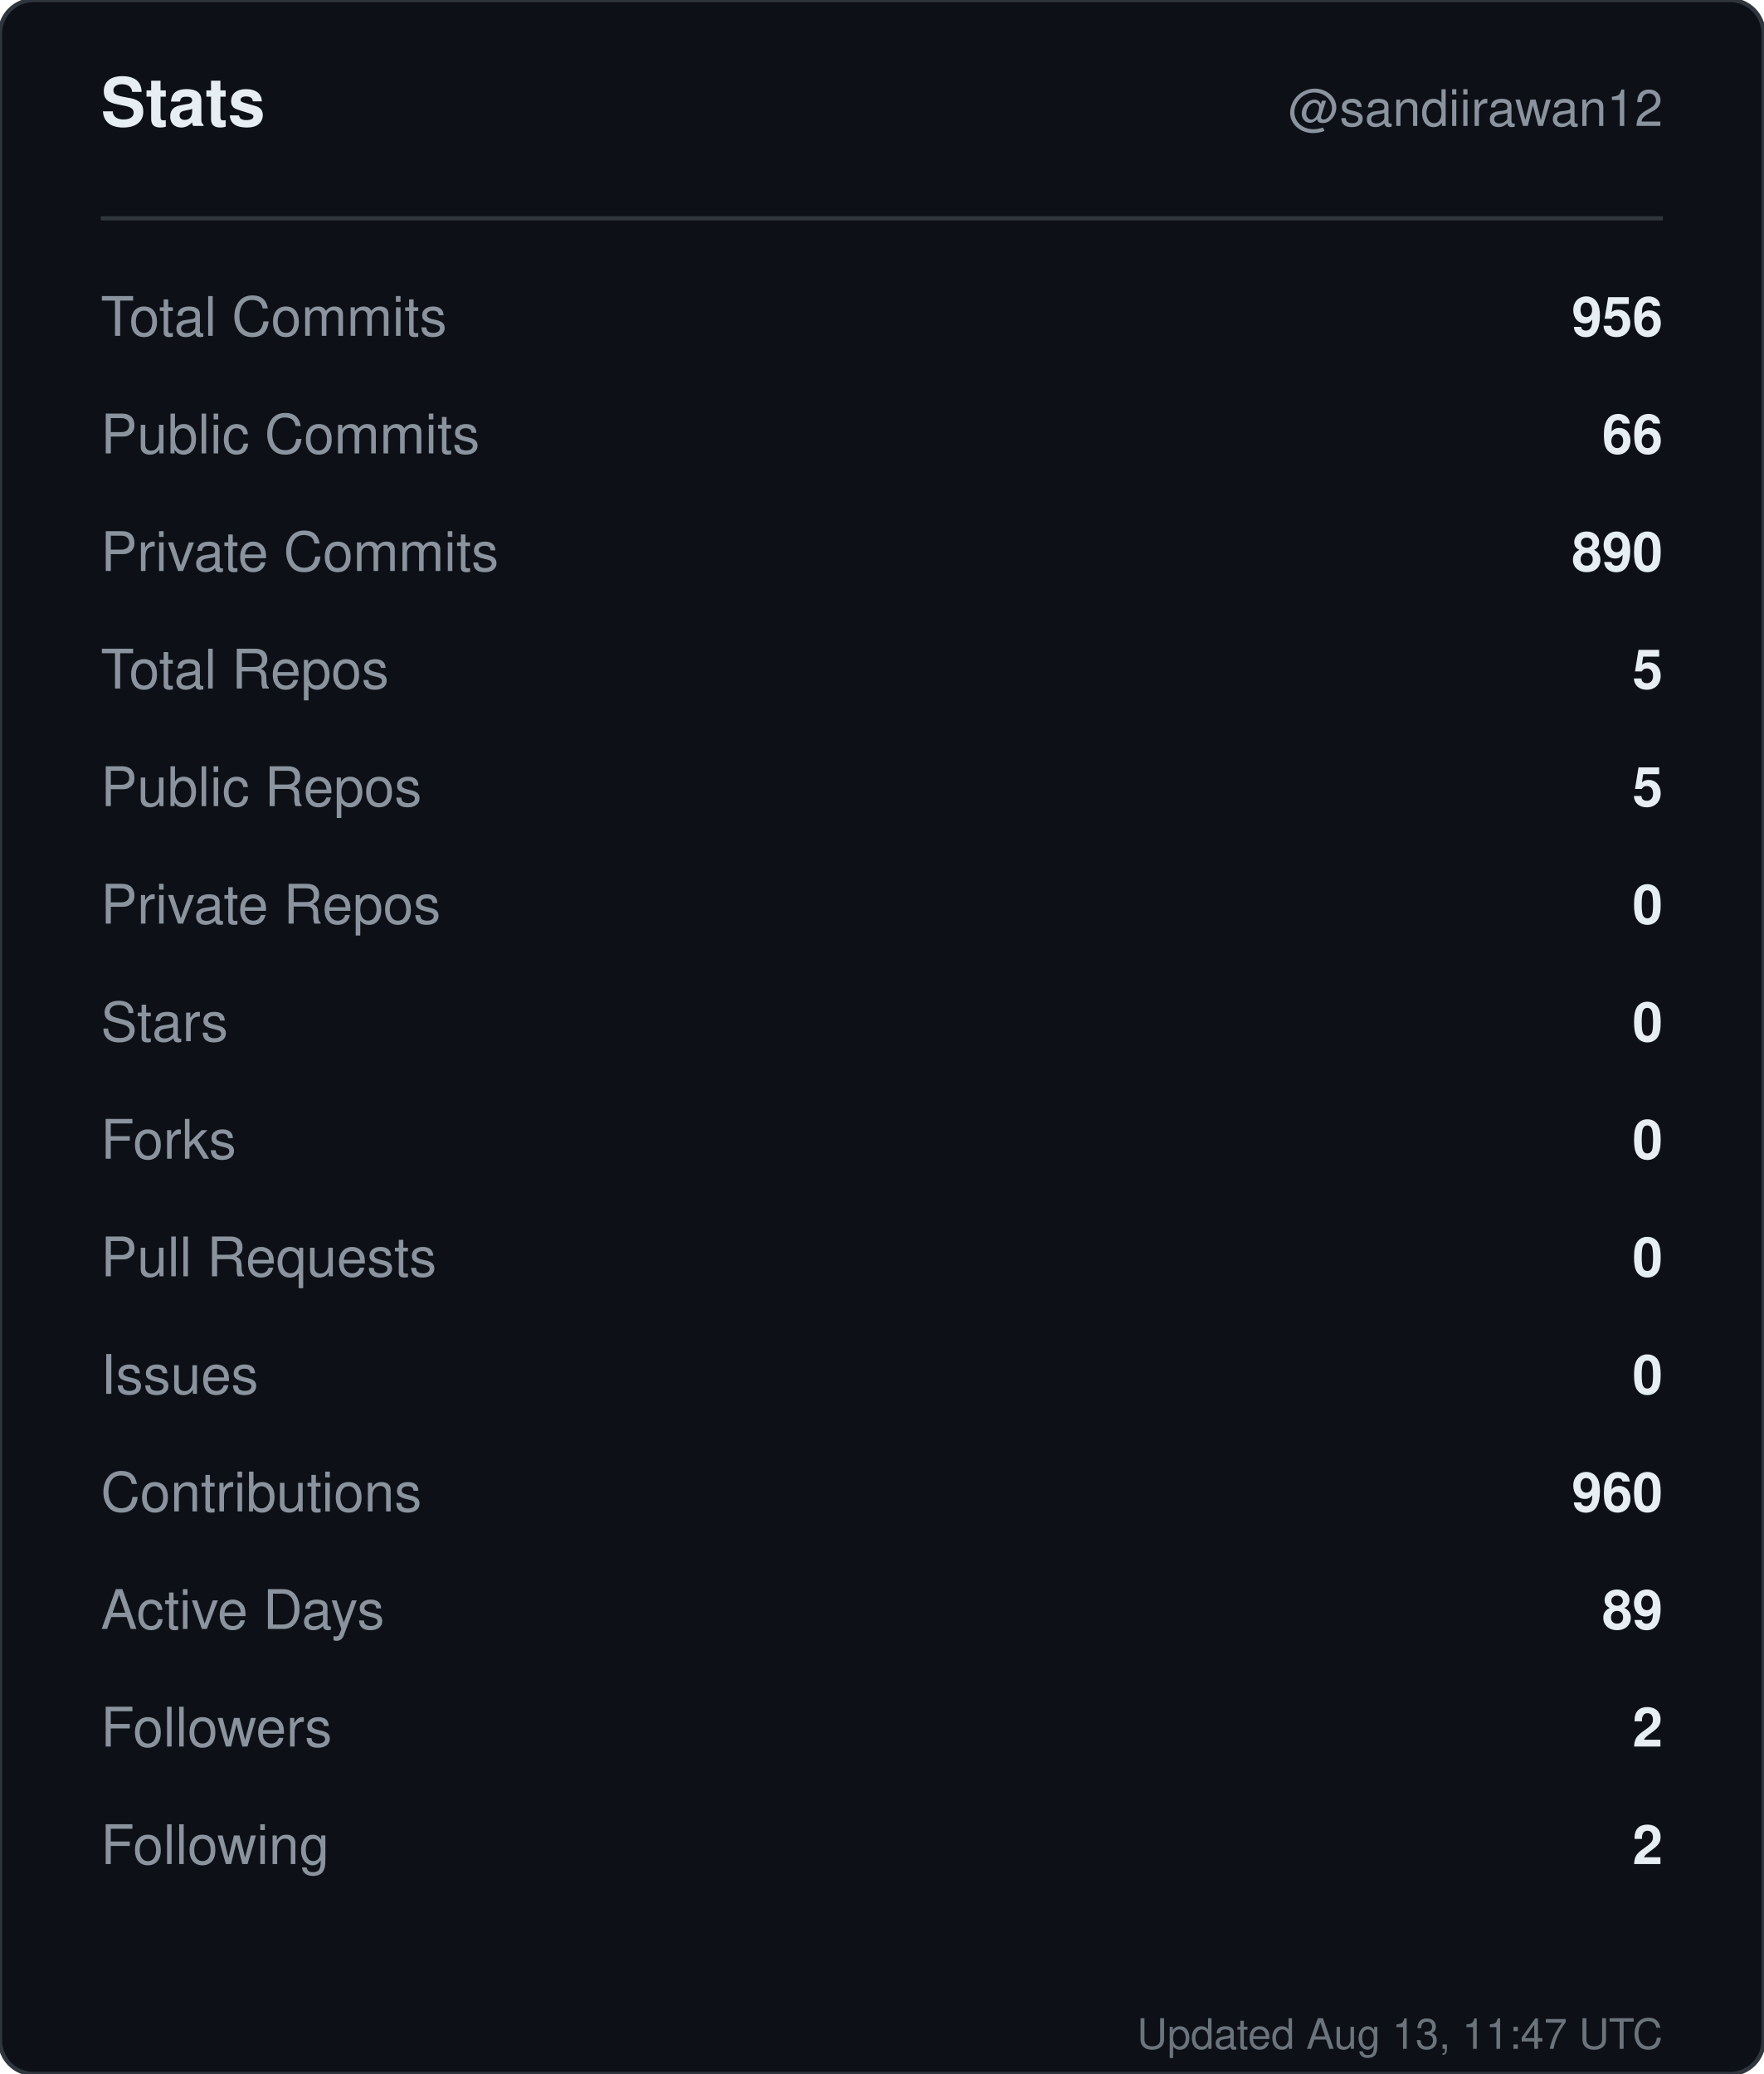
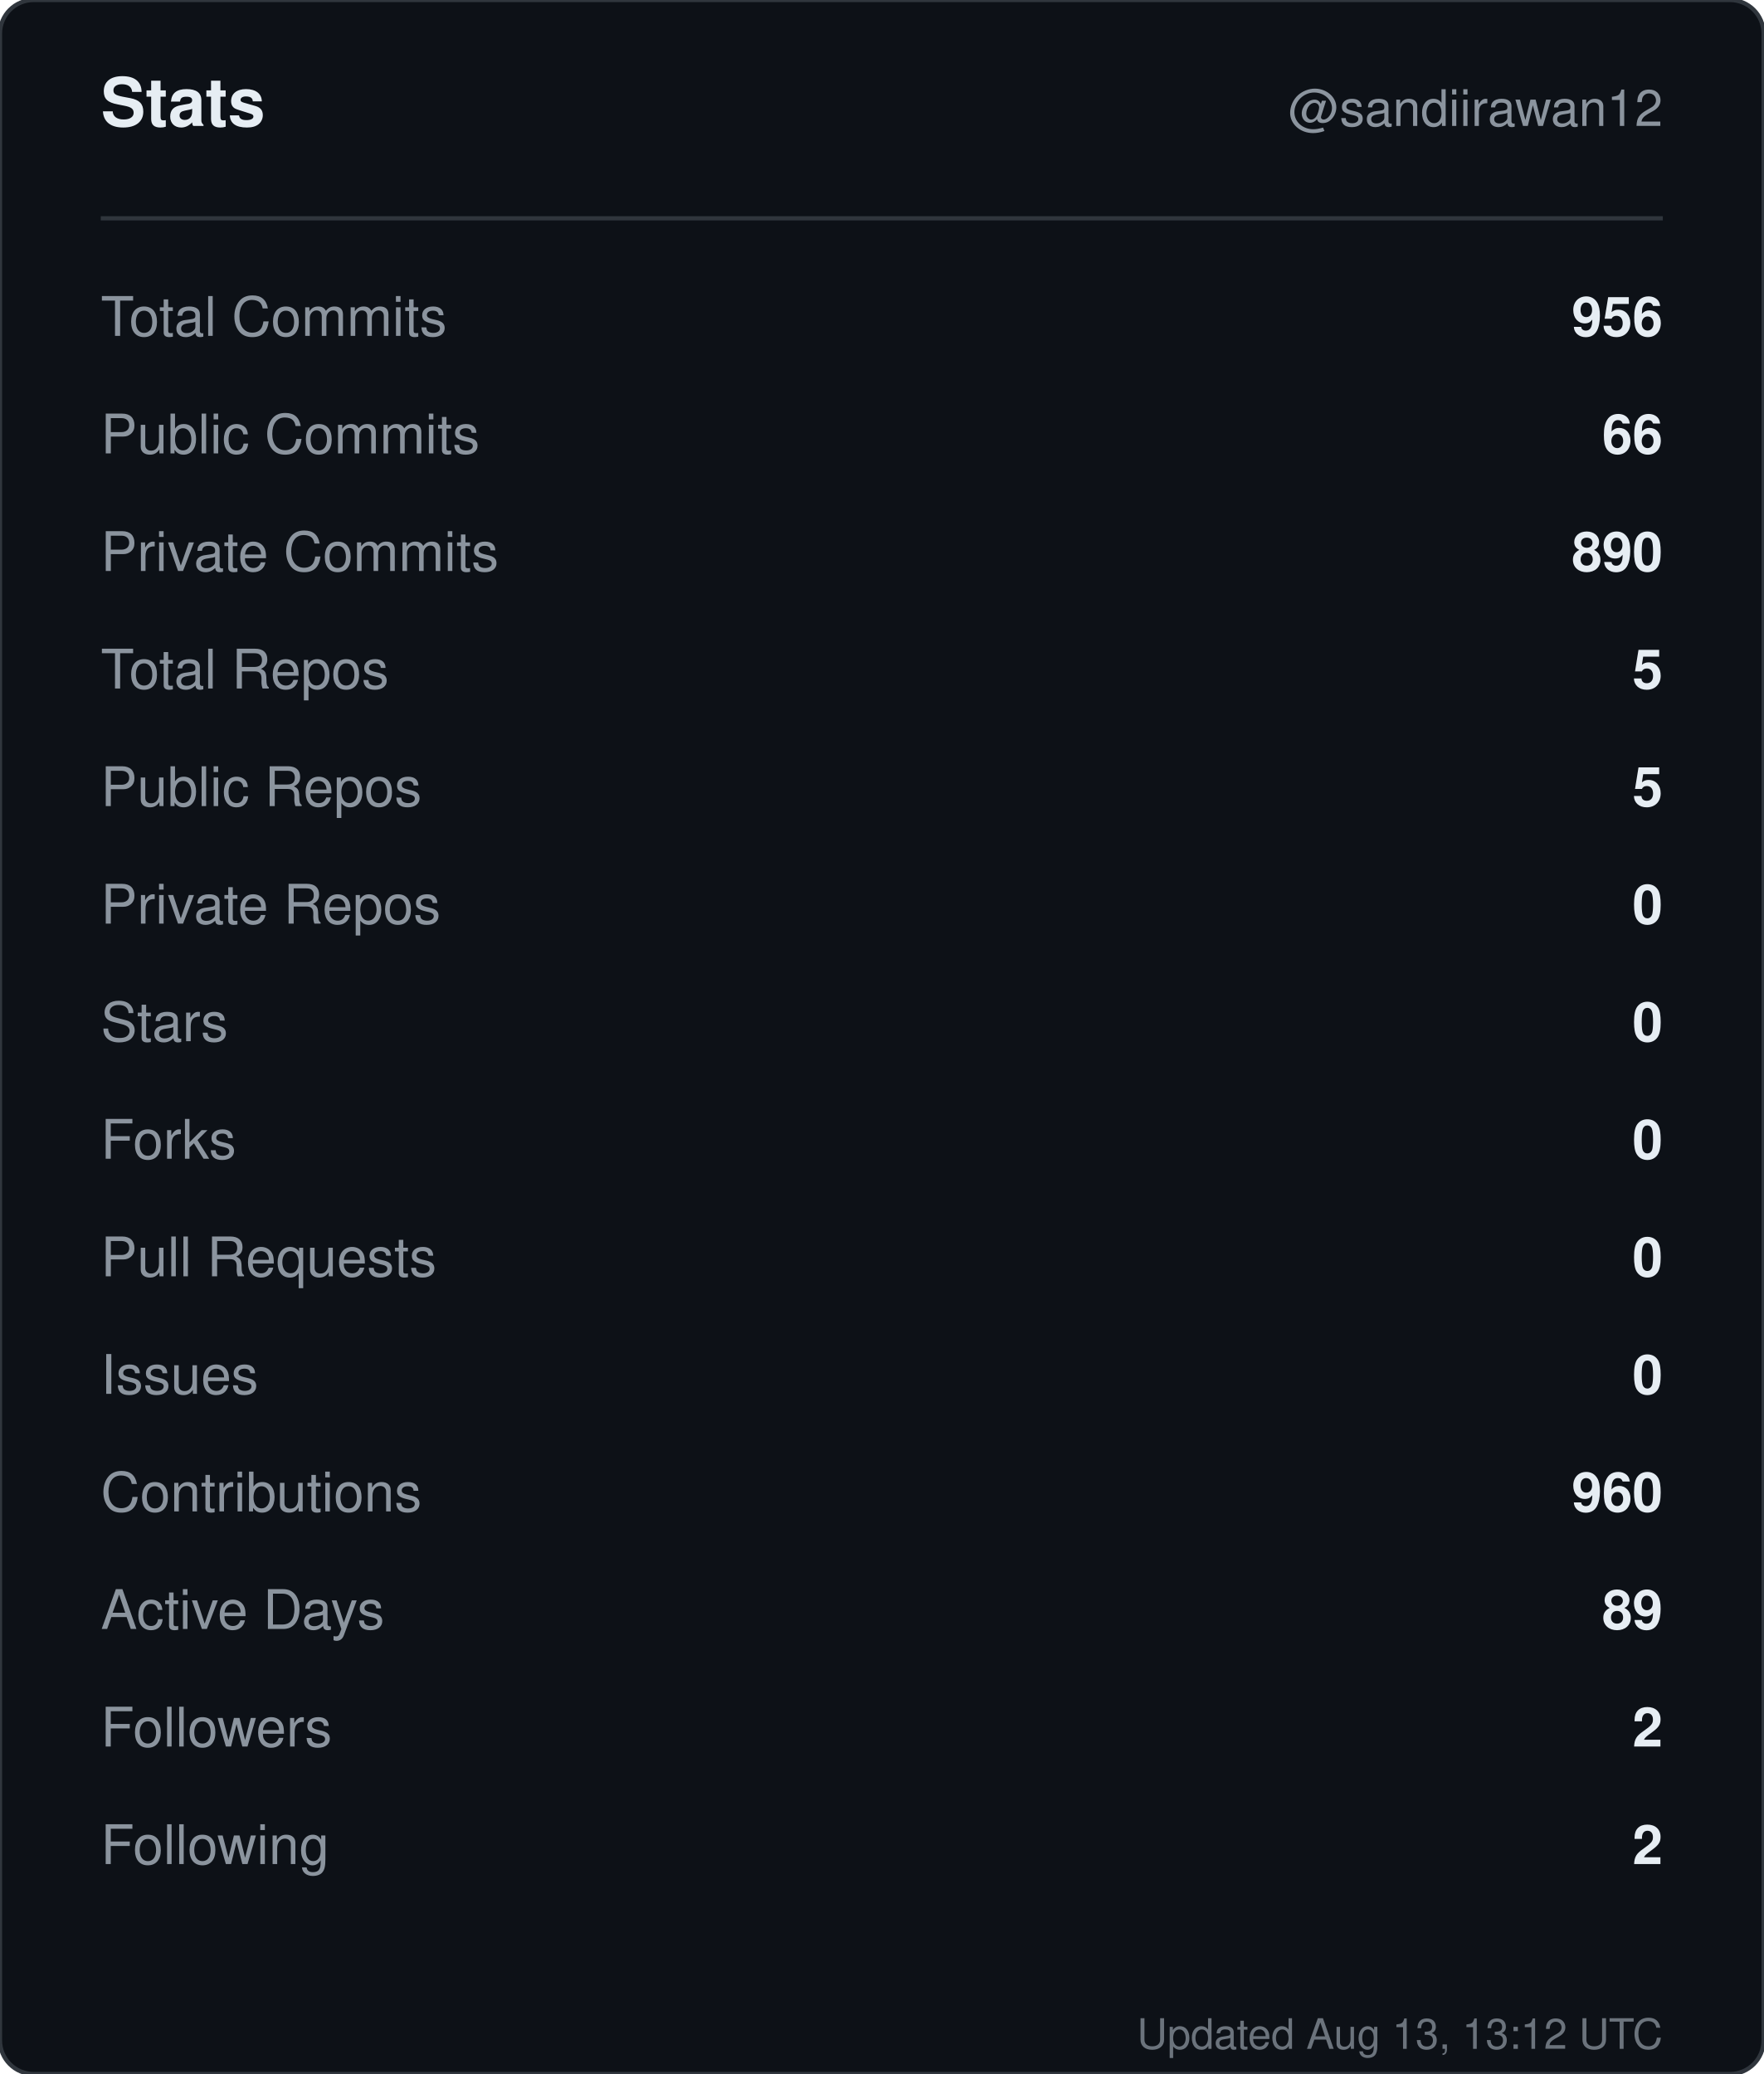
<svg xmlns="http://www.w3.org/2000/svg" width="420" height="494" viewBox="0 0 420 494" role="img" aria-label="Stats for sandiirawan12">
  <rect width="420" height="494" rx="8" fill="#0d1117" stroke="#30363d" />
  <g font-family="-apple-system, BlinkMacSystemFont, Segoe UI, Helvetica, Arial, sans-serif">
    <text x="24" y="30" fill="#e6edf3" font-size="16" font-weight="700">Stats</text>
    <text x="396" y="30" fill="#8b949e" font-size="12" text-anchor="end">@sandiirawan12</text>
    <line x1="24" y1="52" x2="396" y2="52" stroke="#30363d" />
    <text x="24" y="80" fill="#8b949e" font-size="13">Total Commits</text>
    <text x="396" y="80" fill="#e6edf3" font-size="13" font-weight="600" text-anchor="end">956</text>
    <text x="24" y="108" fill="#8b949e" font-size="13">Public Commits</text>
    <text x="396" y="108" fill="#e6edf3" font-size="13" font-weight="600" text-anchor="end">66</text>
    <text x="24" y="136" fill="#8b949e" font-size="13">Private Commits</text>
    <text x="396" y="136" fill="#e6edf3" font-size="13" font-weight="600" text-anchor="end">890</text>
    <text x="24" y="164" fill="#8b949e" font-size="13">Total Repos</text>
    <text x="396" y="164" fill="#e6edf3" font-size="13" font-weight="600" text-anchor="end">5</text>
    <text x="24" y="192" fill="#8b949e" font-size="13">Public Repos</text>
    <text x="396" y="192" fill="#e6edf3" font-size="13" font-weight="600" text-anchor="end">5</text>
    <text x="24" y="220" fill="#8b949e" font-size="13">Private Repos</text>
    <text x="396" y="220" fill="#e6edf3" font-size="13" font-weight="600" text-anchor="end">0</text>
    <text x="24" y="248" fill="#8b949e" font-size="13">Stars</text>
    <text x="396" y="248" fill="#e6edf3" font-size="13" font-weight="600" text-anchor="end">0</text>
    <text x="24" y="276" fill="#8b949e" font-size="13">Forks</text>
    <text x="396" y="276" fill="#e6edf3" font-size="13" font-weight="600" text-anchor="end">0</text>
    <text x="24" y="304" fill="#8b949e" font-size="13">Pull Requests</text>
    <text x="396" y="304" fill="#e6edf3" font-size="13" font-weight="600" text-anchor="end">0</text>
    <text x="24" y="332" fill="#8b949e" font-size="13">Issues</text>
    <text x="396" y="332" fill="#e6edf3" font-size="13" font-weight="600" text-anchor="end">0</text>
    <text x="24" y="360" fill="#8b949e" font-size="13">Contributions</text>
    <text x="396" y="360" fill="#e6edf3" font-size="13" font-weight="600" text-anchor="end">960</text>
    <text x="24" y="388" fill="#8b949e" font-size="13">Active Days</text>
    <text x="396" y="388" fill="#e6edf3" font-size="13" font-weight="600" text-anchor="end">89</text>
    <text x="24" y="416" fill="#8b949e" font-size="13">Followers</text>
    <text x="396" y="416" fill="#e6edf3" font-size="13" font-weight="600" text-anchor="end">2</text>
    <text x="24" y="444" fill="#8b949e" font-size="13">Following</text>
    <text x="396" y="444" fill="#e6edf3" font-size="13" font-weight="600" text-anchor="end">2</text>
-     <text x="396" y="488" fill="#8b949e" font-size="10" text-anchor="end" opacity="0.75">Updated Aug 13, 11:47 UTC</text>
+     <text x="396" y="488" fill="#8b949e" font-size="10" text-anchor="end" opacity="0.75">Updated Aug 13, 13:12 UTC</text>
  </g>
</svg>
